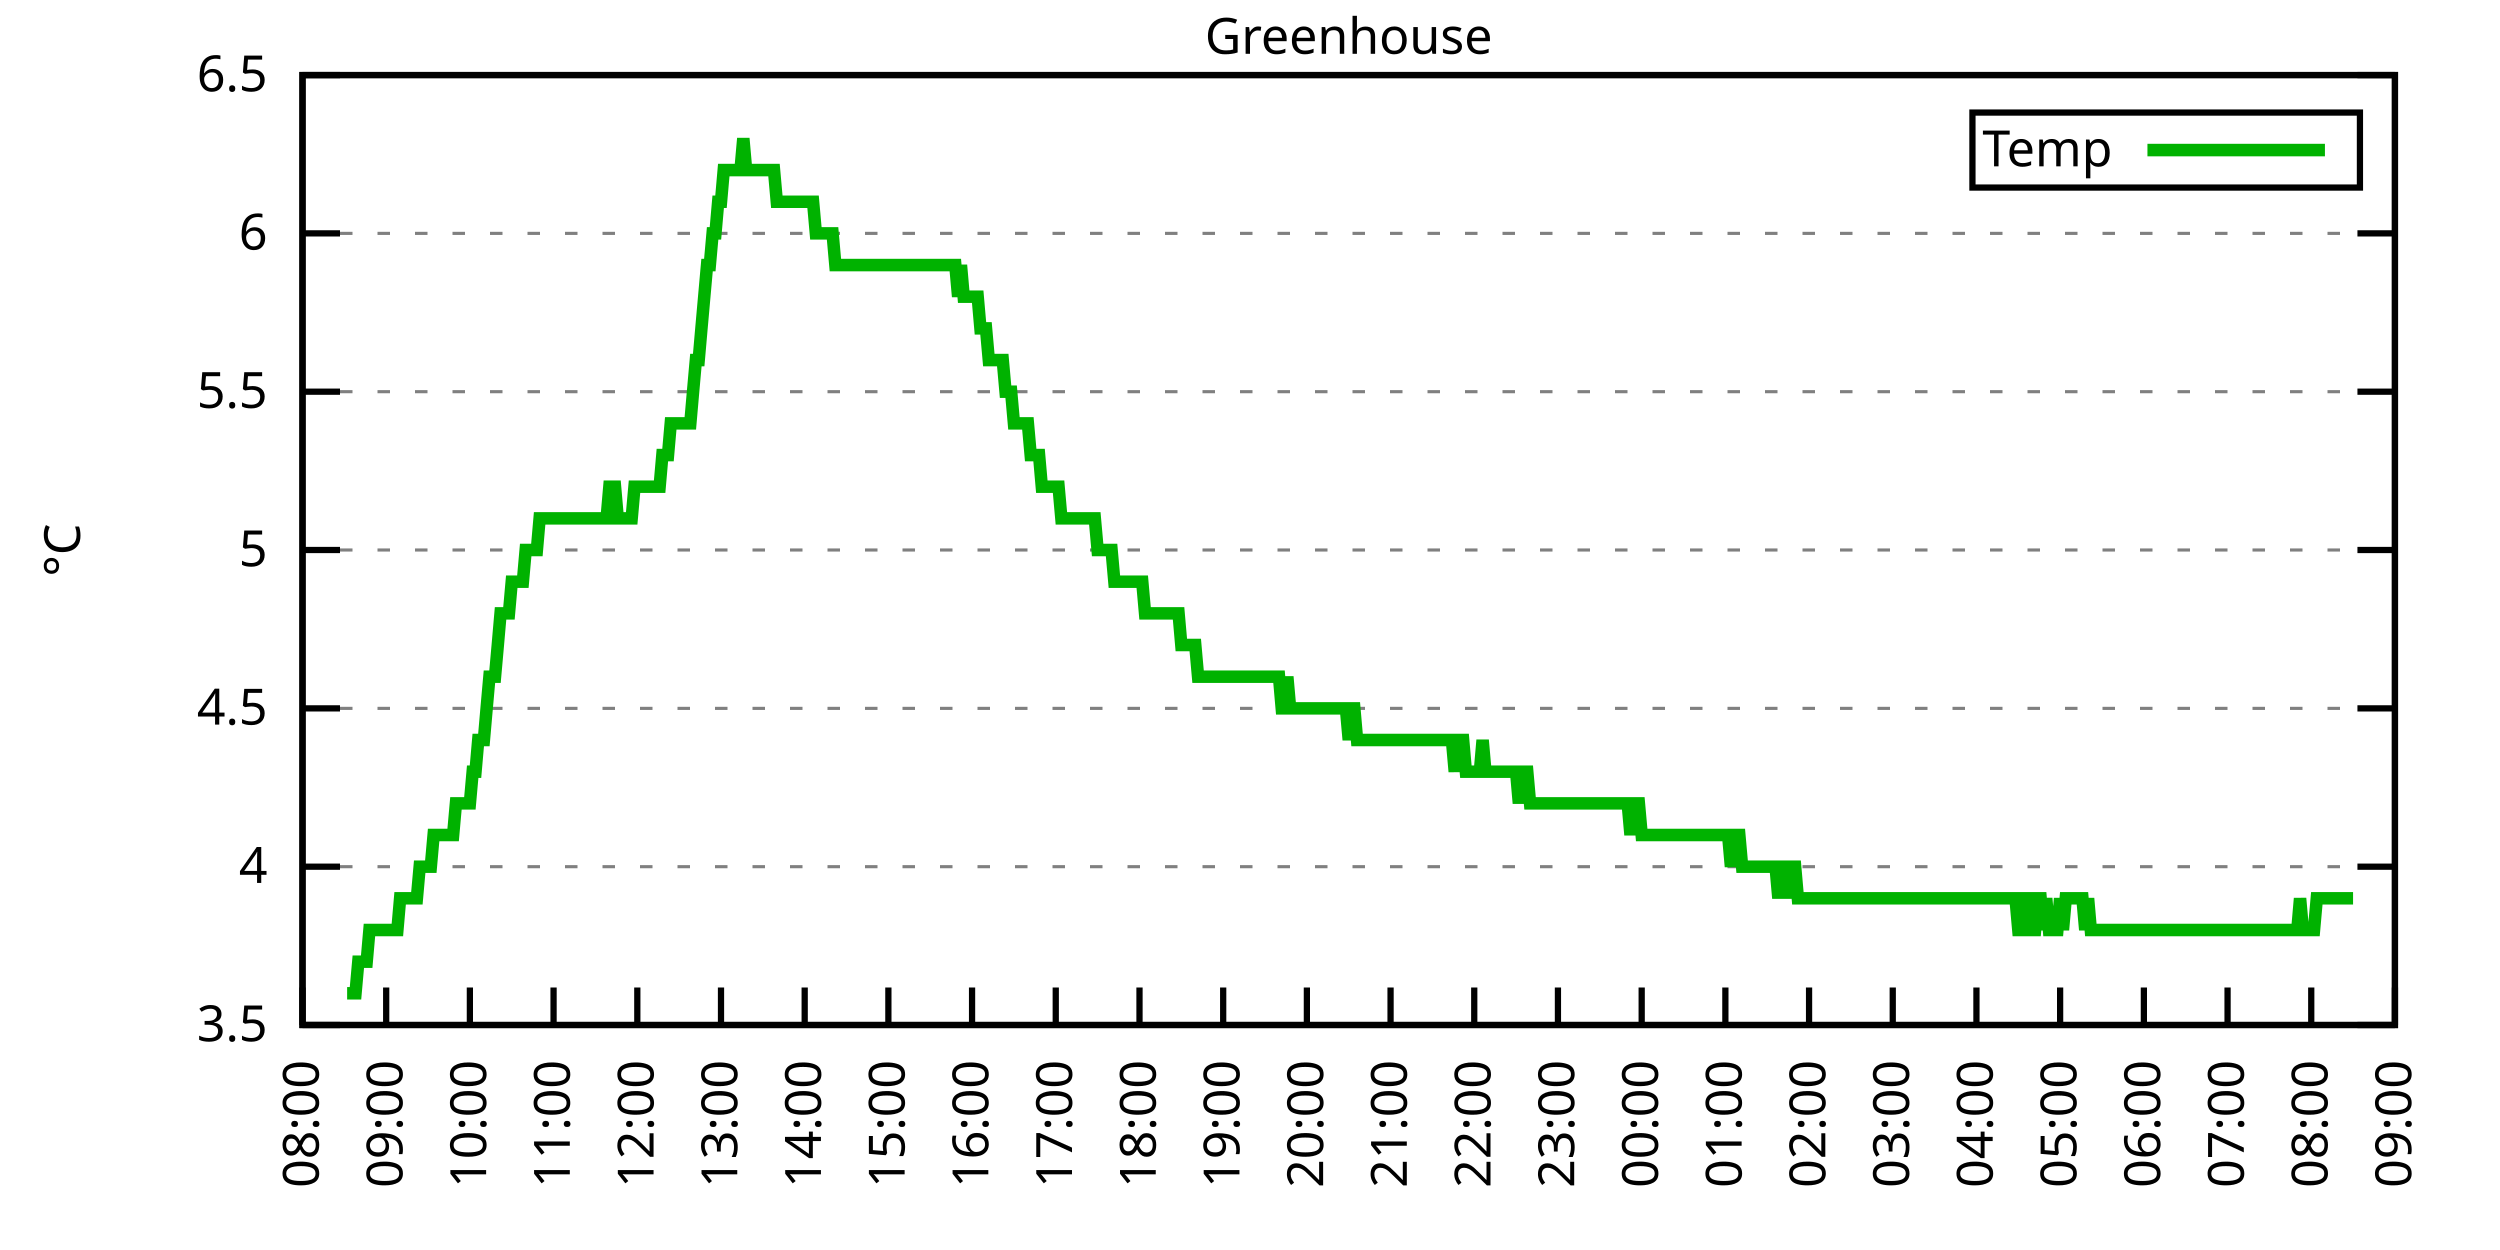
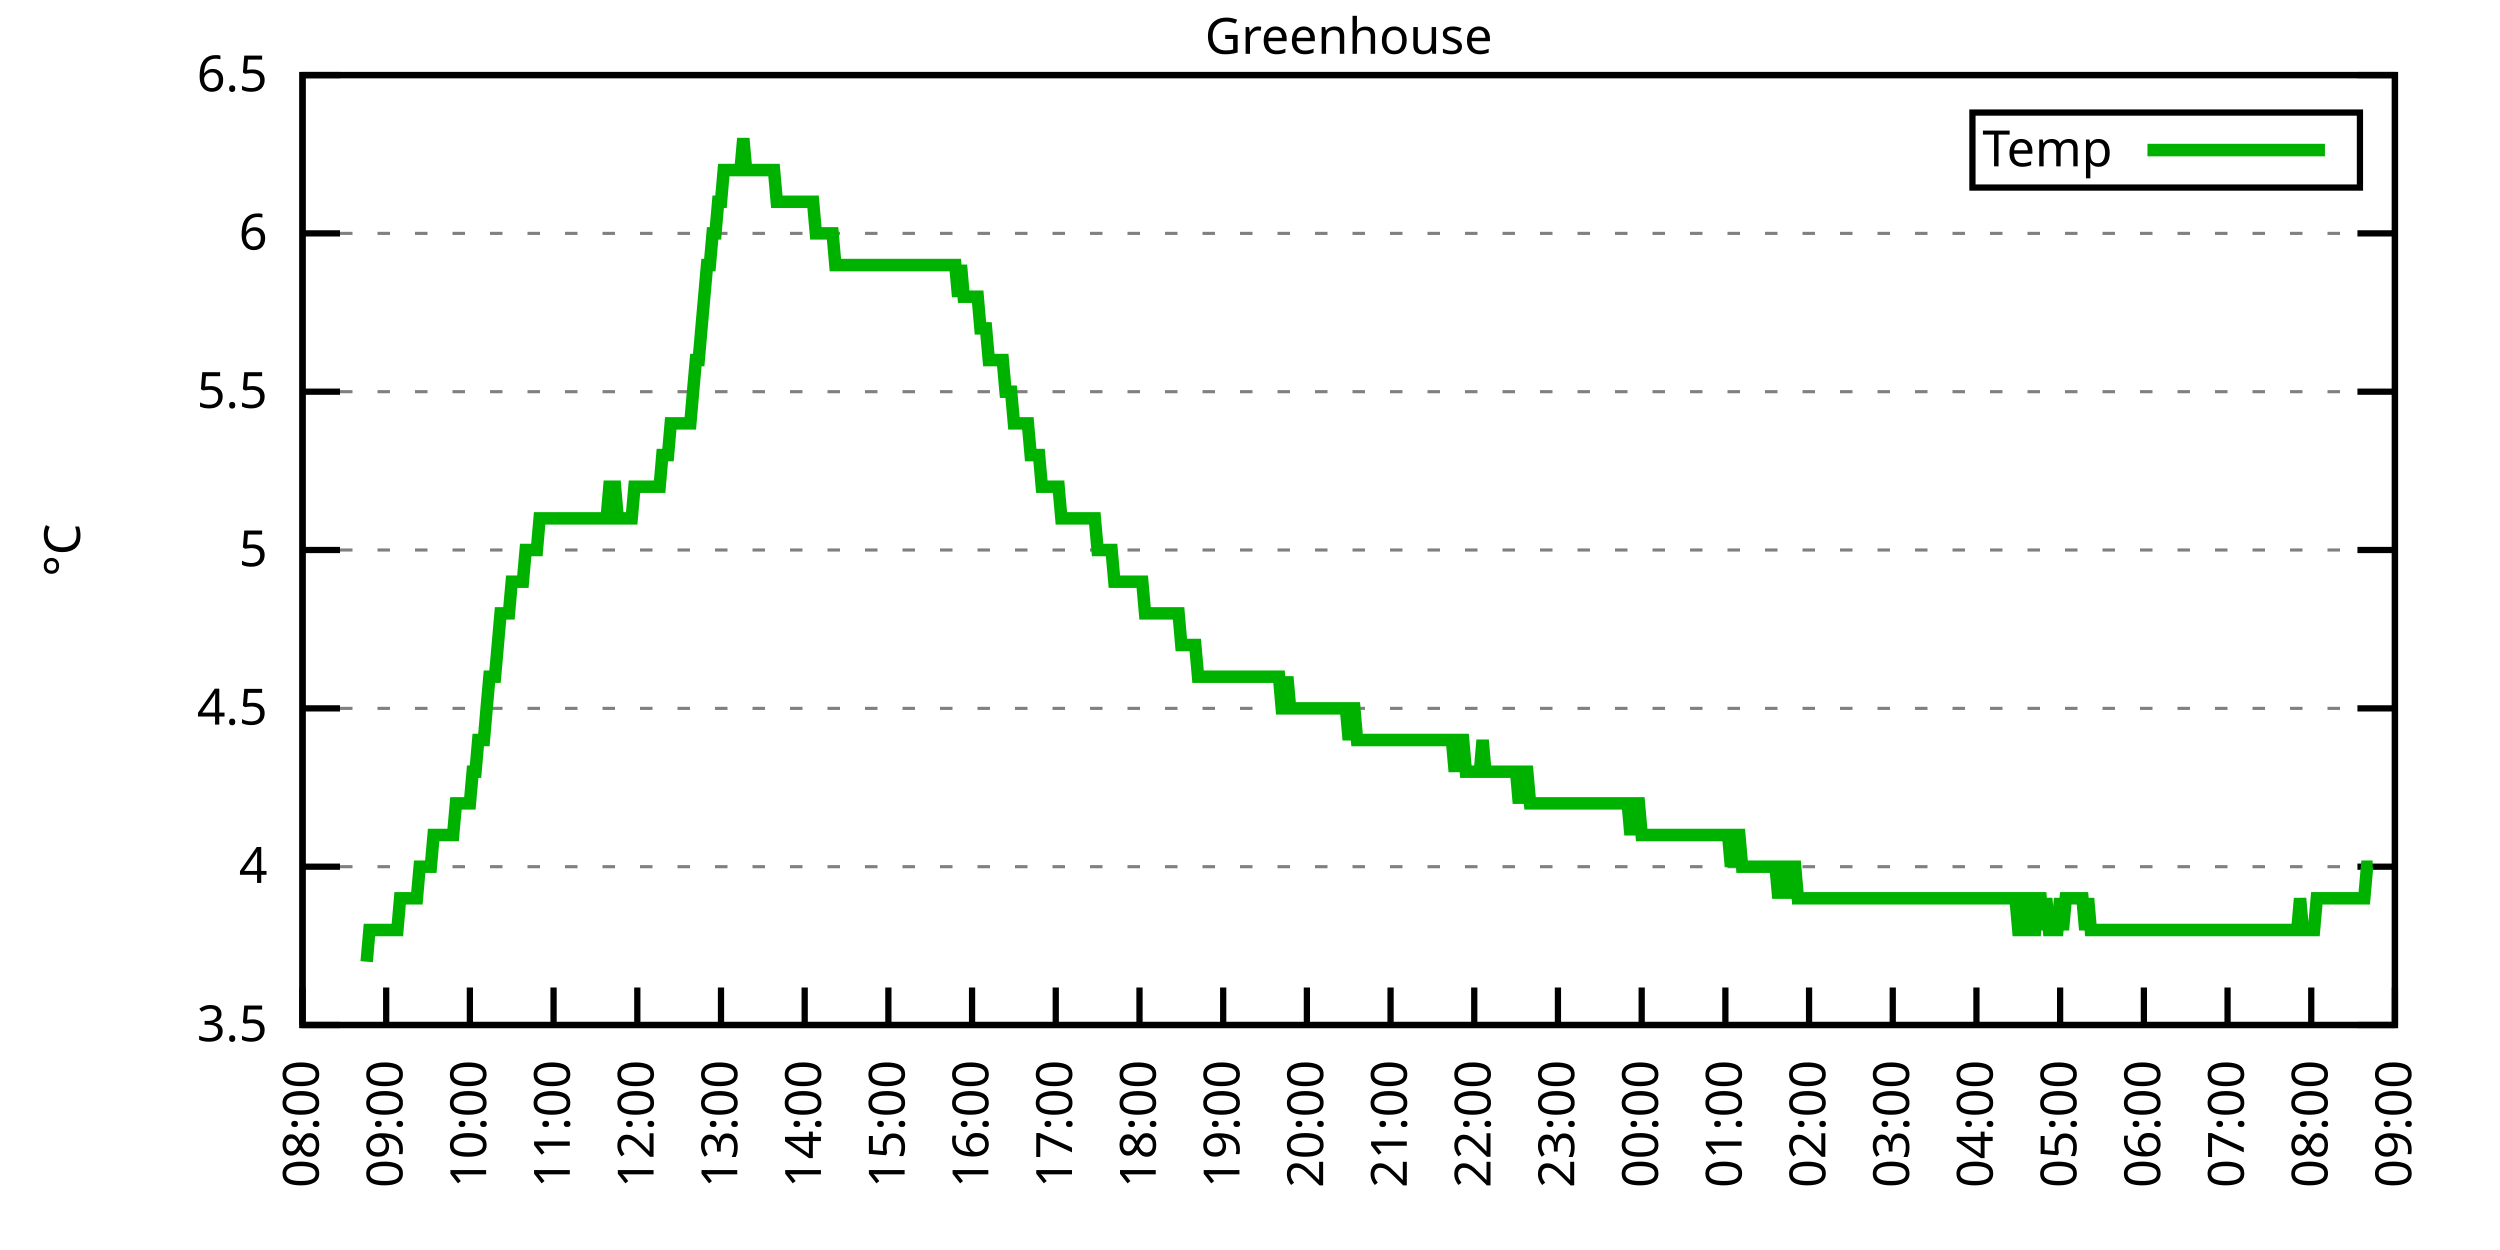
<svg xmlns="http://www.w3.org/2000/svg" xmlns:xlink="http://www.w3.org/1999/xlink" width="400" height="200" viewBox="0 0 400 200">
  <g id="gnuplot_canvas">
    <rect x="0" y="0" width="400" height="200" fill="none" />
    <defs>
      <circle id="gpDot" r="0.5" stroke-width="0.5" stroke="currentColor" />
      <path id="gpPt0" stroke-width="0.333" stroke="currentColor" d="M-1,0 h2 M0,-1 v2" />
      <path id="gpPt1" stroke-width="0.333" stroke="currentColor" d="M-1,-1 L1,1 M1,-1 L-1,1" />
      <path id="gpPt2" stroke-width="0.333" stroke="currentColor" d="M-1,0 L1,0 M0,-1 L0,1 M-1,-1 L1,1 M-1,1 L1,-1" />
      <rect id="gpPt3" stroke-width="0.333" stroke="currentColor" x="-1" y="-1" width="2" height="2" />
      <rect id="gpPt4" stroke-width="0.333" stroke="currentColor" fill="currentColor" x="-1" y="-1" width="2" height="2" />
      <circle id="gpPt5" stroke-width="0.333" stroke="currentColor" cx="0" cy="0" r="1" />
      <use xlink:href="#gpPt5" id="gpPt6" fill="currentColor" stroke="none" />
      <path id="gpPt7" stroke-width="0.333" stroke="currentColor" d="M0,-1.33 L-1.33,0.67 L1.33,0.67 z" />
      <use xlink:href="#gpPt7" id="gpPt8" fill="currentColor" stroke="none" />
      <use xlink:href="#gpPt7" id="gpPt9" stroke="currentColor" transform="rotate(180)" />
      <use xlink:href="#gpPt9" id="gpPt10" fill="currentColor" stroke="none" />
      <use xlink:href="#gpPt3" id="gpPt11" stroke="currentColor" transform="rotate(45)" />
      <use xlink:href="#gpPt11" id="gpPt12" fill="currentColor" stroke="none" />
      <path id="gpPt13" stroke-width="0.333" stroke="currentColor" d="M0,1.330 L1.265,0.411 L0.782,-1.067 L-0.782,-1.076 L-1.265,0.411 z" />
      <use xlink:href="#gpPt13" id="gpPt14" fill="currentColor" stroke="none" />
      <filter id="textbox" filterUnits="objectBoundingBox" x="0" y="0" height="1" width="1">
        <feFlood flood-color="white" flood-opacity="1" result="bgnd" />
        <feComposite in="SourceGraphic" in2="bgnd" operator="atop" />
      </filter>
      <filter id="greybox" filterUnits="objectBoundingBox" x="0" y="0" height="1" width="1">
        <feFlood flood-color="lightgrey" flood-opacity="1" result="grey" />
        <feComposite in="SourceGraphic" in2="grey" operator="atop" />
      </filter>
    </defs>
    <g fill="none" color="white" stroke="currentColor" stroke-width="1.00" stroke-linecap="butt" stroke-linejoin="miter">
</g>
    <g fill="none" color="black" stroke="currentColor" stroke-width="1.00" stroke-linecap="butt" stroke-linejoin="miter">
      <g stroke="none" shape-rendering="crispEdges">
        <polygon fill="rgb(255, 255, 255)" points="48.40,164.00 383.18,164.00 383.18,12.02 48.40,12.02 " />
      </g>
    </g>
    <g fill="none" color="black" stroke="currentColor" stroke-width="1.00" stroke-linecap="butt" stroke-linejoin="miter">
</g>
    <g fill="none" color="black" stroke="black" stroke-width="0.50" stroke-linecap="butt" stroke-linejoin="miter">
</g>
    <g fill="none" color="gray" stroke="currentColor" stroke-width="0.50" stroke-linecap="butt" stroke-linejoin="miter">
      <path stroke="gray" stroke-dasharray="2,4" class="gridline" d="M48.40,164.00 L383.19,164.00  " />
    </g>
    <g fill="none" color="gray" stroke="gray" stroke-width="1.00" stroke-linecap="butt" stroke-linejoin="miter">
</g>
    <g fill="none" color="black" stroke="currentColor" stroke-width="1.00" stroke-linecap="butt" stroke-linejoin="miter">
      <path stroke="black" d="M48.40,164.00 L54.40,164.00 M383.19,164.00 L377.19,164.00  " />
      <g transform="translate(42.80,166.60)" stroke="none" fill="black" font-family="Sans" font-size="8.00" text-anchor="end">
        <text>
          <tspan font-family="Sans"> 3.5</tspan>
        </text>
      </g>
    </g>
    <g fill="none" color="black" stroke="currentColor" stroke-width="1.00" stroke-linecap="butt" stroke-linejoin="miter">
</g>
    <g fill="none" color="black" stroke="black" stroke-width="0.50" stroke-linecap="butt" stroke-linejoin="miter">
</g>
    <g fill="none" color="gray" stroke="currentColor" stroke-width="0.50" stroke-linecap="butt" stroke-linejoin="miter">
      <path stroke="gray" stroke-dasharray="2,4" class="gridline" d="M48.40,138.67 L383.19,138.67  " />
    </g>
    <g fill="none" color="gray" stroke="gray" stroke-width="1.00" stroke-linecap="butt" stroke-linejoin="miter">
</g>
    <g fill="none" color="black" stroke="currentColor" stroke-width="1.00" stroke-linecap="butt" stroke-linejoin="miter">
      <path stroke="black" d="M48.40,138.67 L54.40,138.67 M383.19,138.67 L377.19,138.67  " />
      <g transform="translate(42.80,141.27)" stroke="none" fill="black" font-family="Sans" font-size="8.00" text-anchor="end">
        <text>
          <tspan font-family="Sans"> 4</tspan>
        </text>
      </g>
    </g>
    <g fill="none" color="black" stroke="currentColor" stroke-width="1.00" stroke-linecap="butt" stroke-linejoin="miter">
</g>
    <g fill="none" color="black" stroke="black" stroke-width="0.50" stroke-linecap="butt" stroke-linejoin="miter">
</g>
    <g fill="none" color="gray" stroke="currentColor" stroke-width="0.50" stroke-linecap="butt" stroke-linejoin="miter">
      <path stroke="gray" stroke-dasharray="2,4" class="gridline" d="M48.40,113.34 L383.19,113.34  " />
    </g>
    <g fill="none" color="gray" stroke="gray" stroke-width="1.00" stroke-linecap="butt" stroke-linejoin="miter">
</g>
    <g fill="none" color="black" stroke="currentColor" stroke-width="1.00" stroke-linecap="butt" stroke-linejoin="miter">
      <path stroke="black" d="M48.40,113.34 L54.40,113.34 M383.19,113.34 L377.19,113.34  " />
      <g transform="translate(42.80,115.94)" stroke="none" fill="black" font-family="Sans" font-size="8.00" text-anchor="end">
        <text>
          <tspan font-family="Sans"> 4.5</tspan>
        </text>
      </g>
    </g>
    <g fill="none" color="black" stroke="currentColor" stroke-width="1.00" stroke-linecap="butt" stroke-linejoin="miter">
</g>
    <g fill="none" color="black" stroke="black" stroke-width="0.50" stroke-linecap="butt" stroke-linejoin="miter">
</g>
    <g fill="none" color="gray" stroke="currentColor" stroke-width="0.50" stroke-linecap="butt" stroke-linejoin="miter">
      <path stroke="gray" stroke-dasharray="2,4" class="gridline" d="M48.40,88.00 L383.19,88.00  " />
    </g>
    <g fill="none" color="gray" stroke="gray" stroke-width="1.00" stroke-linecap="butt" stroke-linejoin="miter">
</g>
    <g fill="none" color="black" stroke="currentColor" stroke-width="1.00" stroke-linecap="butt" stroke-linejoin="miter">
      <path stroke="black" d="M48.40,88.00 L54.40,88.00 M383.19,88.00 L377.19,88.00  " />
      <g transform="translate(42.80,90.60)" stroke="none" fill="black" font-family="Sans" font-size="8.00" text-anchor="end">
        <text>
          <tspan font-family="Sans"> 5</tspan>
        </text>
      </g>
    </g>
    <g fill="none" color="black" stroke="currentColor" stroke-width="1.00" stroke-linecap="butt" stroke-linejoin="miter">
</g>
    <g fill="none" color="black" stroke="black" stroke-width="0.50" stroke-linecap="butt" stroke-linejoin="miter">
</g>
    <g fill="none" color="gray" stroke="currentColor" stroke-width="0.50" stroke-linecap="butt" stroke-linejoin="miter">
      <path stroke="gray" stroke-dasharray="2,4" class="gridline" d="M48.40,62.67 L383.19,62.67  " />
    </g>
    <g fill="none" color="gray" stroke="gray" stroke-width="1.00" stroke-linecap="butt" stroke-linejoin="miter">
</g>
    <g fill="none" color="black" stroke="currentColor" stroke-width="1.00" stroke-linecap="butt" stroke-linejoin="miter">
      <path stroke="black" d="M48.40,62.67 L54.40,62.67 M383.19,62.67 L377.19,62.67  " />
      <g transform="translate(42.80,65.27)" stroke="none" fill="black" font-family="Sans" font-size="8.00" text-anchor="end">
        <text>
          <tspan font-family="Sans"> 5.5</tspan>
        </text>
      </g>
    </g>
    <g fill="none" color="black" stroke="currentColor" stroke-width="1.00" stroke-linecap="butt" stroke-linejoin="miter">
</g>
    <g fill="none" color="black" stroke="black" stroke-width="0.50" stroke-linecap="butt" stroke-linejoin="miter">
</g>
    <g fill="none" color="gray" stroke="currentColor" stroke-width="0.50" stroke-linecap="butt" stroke-linejoin="miter">
      <path stroke="gray" stroke-dasharray="2,4" class="gridline" d="M48.40,37.34 L383.19,37.34  " />
    </g>
    <g fill="none" color="gray" stroke="gray" stroke-width="1.00" stroke-linecap="butt" stroke-linejoin="miter">
</g>
    <g fill="none" color="black" stroke="currentColor" stroke-width="1.00" stroke-linecap="butt" stroke-linejoin="miter">
      <path stroke="black" d="M48.40,37.34 L54.40,37.34 M383.19,37.34 L377.19,37.34  " />
      <g transform="translate(42.80,39.94)" stroke="none" fill="black" font-family="Sans" font-size="8.00" text-anchor="end">
        <text>
          <tspan font-family="Sans"> 6</tspan>
        </text>
      </g>
    </g>
    <g fill="none" color="black" stroke="currentColor" stroke-width="1.00" stroke-linecap="butt" stroke-linejoin="miter">
</g>
    <g fill="none" color="black" stroke="black" stroke-width="0.50" stroke-linecap="butt" stroke-linejoin="miter">
</g>
    <g fill="none" color="gray" stroke="currentColor" stroke-width="0.50" stroke-linecap="butt" stroke-linejoin="miter">
      <path stroke="gray" stroke-dasharray="2,4" class="gridline" d="M48.40,12.01 L383.19,12.01  " />
    </g>
    <g fill="none" color="gray" stroke="gray" stroke-width="1.00" stroke-linecap="butt" stroke-linejoin="miter">
</g>
    <g fill="none" color="black" stroke="currentColor" stroke-width="1.00" stroke-linecap="butt" stroke-linejoin="miter">
      <path stroke="black" d="M48.40,12.01 L54.40,12.01 M383.19,12.01 L377.19,12.01  " />
      <g transform="translate(42.80,14.61)" stroke="none" fill="black" font-family="Sans" font-size="8.00" text-anchor="end">
        <text>
          <tspan font-family="Sans"> 6.5</tspan>
        </text>
      </g>
    </g>
    <g fill="none" color="black" stroke="currentColor" stroke-width="1.00" stroke-linecap="butt" stroke-linejoin="miter">
      <path stroke="black" d="M48.40,164.00 L48.40,158.00  " />
      <g transform="translate(51.00,169.60) rotate(270.00)" stroke="none" fill="black" font-family="Sans" font-size="8.00" text-anchor="end">
        <text>
          <tspan font-family="Sans">08:00</tspan>
        </text>
      </g>
    </g>
    <g fill="none" color="black" stroke="currentColor" stroke-width="1.00" stroke-linecap="butt" stroke-linejoin="miter">
      <path stroke="black" d="M61.79,164.00 L61.79,158.00  " />
      <g transform="translate(64.39,169.60) rotate(270.00)" stroke="none" fill="black" font-family="Sans" font-size="8.00" text-anchor="end">
        <text>
          <tspan font-family="Sans">09:00</tspan>
        </text>
      </g>
    </g>
    <g fill="none" color="black" stroke="currentColor" stroke-width="1.00" stroke-linecap="butt" stroke-linejoin="miter">
      <path stroke="black" d="M75.18,164.00 L75.18,158.00  " />
      <g transform="translate(77.78,169.60) rotate(270.00)" stroke="none" fill="black" font-family="Sans" font-size="8.00" text-anchor="end">
        <text>
          <tspan font-family="Sans">10:00</tspan>
        </text>
      </g>
    </g>
    <g fill="none" color="black" stroke="currentColor" stroke-width="1.00" stroke-linecap="butt" stroke-linejoin="miter">
      <path stroke="black" d="M88.57,164.00 L88.57,158.00  " />
      <g transform="translate(91.17,169.60) rotate(270.00)" stroke="none" fill="black" font-family="Sans" font-size="8.00" text-anchor="end">
        <text>
          <tspan font-family="Sans">11:00</tspan>
        </text>
      </g>
    </g>
    <g fill="none" color="black" stroke="currentColor" stroke-width="1.00" stroke-linecap="butt" stroke-linejoin="miter">
      <path stroke="black" d="M101.97,164.00 L101.97,158.00  " />
      <g transform="translate(104.57,169.60) rotate(270.00)" stroke="none" fill="black" font-family="Sans" font-size="8.00" text-anchor="end">
        <text>
          <tspan font-family="Sans">12:00</tspan>
        </text>
      </g>
    </g>
    <g fill="none" color="black" stroke="currentColor" stroke-width="1.00" stroke-linecap="butt" stroke-linejoin="miter">
      <path stroke="black" d="M115.36,164.00 L115.36,158.00  " />
      <g transform="translate(117.96,169.60) rotate(270.00)" stroke="none" fill="black" font-family="Sans" font-size="8.00" text-anchor="end">
        <text>
          <tspan font-family="Sans">13:00</tspan>
        </text>
      </g>
    </g>
    <g fill="none" color="black" stroke="currentColor" stroke-width="1.00" stroke-linecap="butt" stroke-linejoin="miter">
      <path stroke="black" d="M128.75,164.00 L128.75,158.00  " />
      <g transform="translate(131.35,169.60) rotate(270.00)" stroke="none" fill="black" font-family="Sans" font-size="8.00" text-anchor="end">
        <text>
          <tspan font-family="Sans">14:00</tspan>
        </text>
      </g>
    </g>
    <g fill="none" color="black" stroke="currentColor" stroke-width="1.00" stroke-linecap="butt" stroke-linejoin="miter">
      <path stroke="black" d="M142.14,164.00 L142.14,158.00  " />
      <g transform="translate(144.74,169.60) rotate(270.00)" stroke="none" fill="black" font-family="Sans" font-size="8.00" text-anchor="end">
        <text>
          <tspan font-family="Sans">15:00</tspan>
        </text>
      </g>
    </g>
    <g fill="none" color="black" stroke="currentColor" stroke-width="1.00" stroke-linecap="butt" stroke-linejoin="miter">
      <path stroke="black" d="M155.53,164.00 L155.53,158.00  " />
      <g transform="translate(158.13,169.60) rotate(270.00)" stroke="none" fill="black" font-family="Sans" font-size="8.00" text-anchor="end">
        <text>
          <tspan font-family="Sans">16:00</tspan>
        </text>
      </g>
    </g>
    <g fill="none" color="black" stroke="currentColor" stroke-width="1.00" stroke-linecap="butt" stroke-linejoin="miter">
      <path stroke="black" d="M168.92,164.00 L168.92,158.00  " />
      <g transform="translate(171.52,169.60) rotate(270.00)" stroke="none" fill="black" font-family="Sans" font-size="8.00" text-anchor="end">
        <text>
          <tspan font-family="Sans">17:00</tspan>
        </text>
      </g>
    </g>
    <g fill="none" color="black" stroke="currentColor" stroke-width="1.00" stroke-linecap="butt" stroke-linejoin="miter">
      <path stroke="black" d="M182.32,164.00 L182.32,158.00  " />
      <g transform="translate(184.92,169.60) rotate(270.00)" stroke="none" fill="black" font-family="Sans" font-size="8.00" text-anchor="end">
        <text>
          <tspan font-family="Sans">18:00</tspan>
        </text>
      </g>
    </g>
    <g fill="none" color="black" stroke="currentColor" stroke-width="1.00" stroke-linecap="butt" stroke-linejoin="miter">
      <path stroke="black" d="M195.71,164.00 L195.71,158.00  " />
      <g transform="translate(198.31,169.60) rotate(270.00)" stroke="none" fill="black" font-family="Sans" font-size="8.00" text-anchor="end">
        <text>
          <tspan font-family="Sans">19:00</tspan>
        </text>
      </g>
    </g>
    <g fill="none" color="black" stroke="currentColor" stroke-width="1.00" stroke-linecap="butt" stroke-linejoin="miter">
      <path stroke="black" d="M209.10,164.00 L209.10,158.00  " />
      <g transform="translate(211.70,169.60) rotate(270.00)" stroke="none" fill="black" font-family="Sans" font-size="8.00" text-anchor="end">
        <text>
          <tspan font-family="Sans">20:00</tspan>
        </text>
      </g>
    </g>
    <g fill="none" color="black" stroke="currentColor" stroke-width="1.00" stroke-linecap="butt" stroke-linejoin="miter">
      <path stroke="black" d="M222.49,164.00 L222.49,158.00  " />
      <g transform="translate(225.09,169.60) rotate(270.00)" stroke="none" fill="black" font-family="Sans" font-size="8.00" text-anchor="end">
        <text>
          <tspan font-family="Sans">21:00</tspan>
        </text>
      </g>
    </g>
    <g fill="none" color="black" stroke="currentColor" stroke-width="1.00" stroke-linecap="butt" stroke-linejoin="miter">
      <path stroke="black" d="M235.88,164.00 L235.88,158.00  " />
      <g transform="translate(238.48,169.60) rotate(270.00)" stroke="none" fill="black" font-family="Sans" font-size="8.00" text-anchor="end">
        <text>
          <tspan font-family="Sans">22:00</tspan>
        </text>
      </g>
    </g>
    <g fill="none" color="black" stroke="currentColor" stroke-width="1.00" stroke-linecap="butt" stroke-linejoin="miter">
      <path stroke="black" d="M249.27,164.00 L249.27,158.00  " />
      <g transform="translate(251.87,169.60) rotate(270.00)" stroke="none" fill="black" font-family="Sans" font-size="8.00" text-anchor="end">
        <text>
          <tspan font-family="Sans">23:00</tspan>
        </text>
      </g>
    </g>
    <g fill="none" color="black" stroke="currentColor" stroke-width="1.00" stroke-linecap="butt" stroke-linejoin="miter">
      <path stroke="black" d="M262.67,164.00 L262.67,158.00  " />
      <g transform="translate(265.27,169.60) rotate(270.00)" stroke="none" fill="black" font-family="Sans" font-size="8.00" text-anchor="end">
        <text>
          <tspan font-family="Sans">00:00</tspan>
        </text>
      </g>
    </g>
    <g fill="none" color="black" stroke="currentColor" stroke-width="1.00" stroke-linecap="butt" stroke-linejoin="miter">
      <path stroke="black" d="M276.06,164.00 L276.06,158.00  " />
      <g transform="translate(278.66,169.60) rotate(270.00)" stroke="none" fill="black" font-family="Sans" font-size="8.00" text-anchor="end">
        <text>
          <tspan font-family="Sans">01:00</tspan>
        </text>
      </g>
    </g>
    <g fill="none" color="black" stroke="currentColor" stroke-width="1.00" stroke-linecap="butt" stroke-linejoin="miter">
      <path stroke="black" d="M289.45,164.00 L289.45,158.00  " />
      <g transform="translate(292.05,169.60) rotate(270.00)" stroke="none" fill="black" font-family="Sans" font-size="8.00" text-anchor="end">
        <text>
          <tspan font-family="Sans">02:00</tspan>
        </text>
      </g>
    </g>
    <g fill="none" color="black" stroke="currentColor" stroke-width="1.00" stroke-linecap="butt" stroke-linejoin="miter">
      <path stroke="black" d="M302.84,164.00 L302.84,158.00  " />
      <g transform="translate(305.44,169.60) rotate(270.00)" stroke="none" fill="black" font-family="Sans" font-size="8.00" text-anchor="end">
        <text>
          <tspan font-family="Sans">03:00</tspan>
        </text>
      </g>
    </g>
    <g fill="none" color="black" stroke="currentColor" stroke-width="1.00" stroke-linecap="butt" stroke-linejoin="miter">
      <path stroke="black" d="M316.23,164.00 L316.23,158.00  " />
      <g transform="translate(318.83,169.60) rotate(270.00)" stroke="none" fill="black" font-family="Sans" font-size="8.00" text-anchor="end">
        <text>
          <tspan font-family="Sans">04:00</tspan>
        </text>
      </g>
    </g>
    <g fill="none" color="black" stroke="currentColor" stroke-width="1.00" stroke-linecap="butt" stroke-linejoin="miter">
      <path stroke="black" d="M329.62,164.00 L329.62,158.00  " />
      <g transform="translate(332.22,169.60) rotate(270.00)" stroke="none" fill="black" font-family="Sans" font-size="8.00" text-anchor="end">
        <text>
          <tspan font-family="Sans">05:00</tspan>
        </text>
      </g>
    </g>
    <g fill="none" color="black" stroke="currentColor" stroke-width="1.00" stroke-linecap="butt" stroke-linejoin="miter">
      <path stroke="black" d="M343.02,164.00 L343.02,158.00  " />
      <g transform="translate(345.62,169.60) rotate(270.00)" stroke="none" fill="black" font-family="Sans" font-size="8.00" text-anchor="end">
        <text>
          <tspan font-family="Sans">06:00</tspan>
        </text>
      </g>
    </g>
    <g fill="none" color="black" stroke="currentColor" stroke-width="1.00" stroke-linecap="butt" stroke-linejoin="miter">
      <path stroke="black" d="M356.41,164.00 L356.41,158.00  " />
      <g transform="translate(359.01,169.60) rotate(270.00)" stroke="none" fill="black" font-family="Sans" font-size="8.00" text-anchor="end">
        <text>
          <tspan font-family="Sans">07:00</tspan>
        </text>
      </g>
    </g>
    <g fill="none" color="black" stroke="currentColor" stroke-width="1.00" stroke-linecap="butt" stroke-linejoin="miter">
      <path stroke="black" d="M369.80,164.00 L369.80,158.00  " />
      <g transform="translate(372.40,169.60) rotate(270.00)" stroke="none" fill="black" font-family="Sans" font-size="8.00" text-anchor="end">
        <text>
          <tspan font-family="Sans">08:00</tspan>
        </text>
      </g>
    </g>
    <g fill="none" color="black" stroke="currentColor" stroke-width="1.00" stroke-linecap="butt" stroke-linejoin="miter">
      <path stroke="black" d="M383.19,164.00 L383.19,158.00  " />
      <g transform="translate(385.79,169.60) rotate(270.00)" stroke="none" fill="black" font-family="Sans" font-size="8.00" text-anchor="end">
        <text>
          <tspan font-family="Sans">09:00</tspan>
        </text>
      </g>
    </g>
    <g fill="none" color="black" stroke="currentColor" stroke-width="1.00" stroke-linecap="butt" stroke-linejoin="miter">
</g>
    <g fill="none" color="black" stroke="currentColor" stroke-width="1.00" stroke-linecap="butt" stroke-linejoin="miter">
      <path stroke="black" d="M48.40,12.01 L48.40,164.00 L383.19,164.00 L383.19,12.01 L48.40,12.01 Z  " />
    </g>
    <g fill="none" color="black" stroke="currentColor" stroke-width="1.00" stroke-linecap="butt" stroke-linejoin="miter">
</g>
    <g fill="none" color="black" stroke="currentColor" stroke-width="1.00" stroke-linecap="butt" stroke-linejoin="miter">
      <path stroke="black" d="M315.59,30.01 L315.59,18.01 L377.59,18.01 L377.59,30.01 L315.59,30.01 Z  " />
    </g>
    <g id="Greenhouse_plot_1">
      <g fill="none" color="white" stroke="black" stroke-width="2.00" stroke-linecap="butt" stroke-linejoin="miter">
</g>
      <g fill="none" color="black" stroke="currentColor" stroke-width="2.00" stroke-linecap="butt" stroke-linejoin="miter">
        <g transform="translate(337.99,26.61)" stroke="none" fill="black" font-family="Sans" font-size="8.00" text-anchor="end">
          <text>
            <tspan font-family="Sans">Temp</tspan>
          </text>
        </g>
      </g>
      <g fill="none" color="black" stroke="currentColor" stroke-width="2.00" stroke-linecap="butt" stroke-linejoin="miter">
-         <path stroke="rgb(  0, 178,   0)" d="M343.59,24.01 L371.99,24.01 M55.54,158.93 L55.99,158.93 L56.43,158.93 L56.88,158.93 L57.33,153.87 L57.77,153.87   L58.22,153.87 L58.67,153.87 L59.11,148.80 L59.56,148.80 L60.01,148.80 L60.45,148.80 L60.90,148.80 L61.35,148.80   L61.79,148.80 L62.24,148.80 L62.68,148.80 L63.13,148.80 L63.58,148.80 L64.02,143.73 L64.47,143.73 L64.92,143.73   L65.36,143.73 L65.81,143.73 L66.26,143.73 L66.70,143.73 L67.15,138.67 L67.59,138.67 L68.04,138.67 L68.49,138.67   L68.93,138.67 L69.38,133.60 L69.83,133.60 L70.27,133.60 L70.72,133.60 L71.17,133.60 L71.61,133.60 L72.06,133.60   L72.50,133.60 L72.95,128.54 L73.40,128.54 L73.84,128.54 L74.29,128.54 L74.74,128.54 L75.18,128.54 L75.63,123.47   L76.08,123.47 L76.52,118.40 L76.97,118.40 L77.42,118.40 L77.86,113.34 L78.31,108.27 L78.75,108.27 L79.20,108.27   L79.65,103.20 L80.09,98.14 L80.54,98.14 L80.99,98.14 L81.43,98.14 L81.88,93.07 L82.33,93.07 L82.77,93.07   L83.22,93.07 L83.66,93.07 L84.11,88.00 L84.56,88.00 L85.00,88.00 L85.45,88.00 L85.90,88.00 L86.34,82.94   L86.79,82.94 L87.24,82.94 L87.68,82.94 L88.13,82.94 L88.57,82.94 L89.02,82.94 L89.47,82.94 L89.91,82.94   L90.36,82.94 L90.81,82.94 L91.25,82.94 L91.70,82.94 L92.15,82.94 L92.59,82.94 L93.04,82.94 L93.49,82.94   L93.93,82.94 L94.38,82.94 L94.82,82.94 L95.27,82.94 L95.72,82.94 L96.16,82.94 L96.61,82.94 L97.06,82.94   L97.50,77.87 L97.95,77.87 L98.40,77.87 L98.84,82.94 L99.29,82.94 L99.73,82.94 L100.18,82.94 L100.63,82.94   L101.07,82.94 L101.52,77.87 L101.97,77.87 L102.41,77.87 L102.86,77.87 L103.31,77.87 L103.75,77.87 L104.20,77.87   L104.64,77.87 L105.09,77.87 L105.54,77.87 L105.98,72.81 L106.43,72.81 L106.88,72.81 L107.32,67.74 L107.77,67.74   L108.22,67.74 L108.66,67.74 L109.11,67.74 L109.55,67.74 L110.00,67.74 L110.45,67.74 L110.89,62.67 L111.34,57.61   L111.79,57.61 L112.23,52.54 L112.68,47.47 L113.13,42.41 L113.57,42.41 L114.02,37.34 L114.47,37.34 L114.91,32.28   L115.36,32.28 L115.80,27.21 L116.25,27.21 L116.70,27.21 L117.14,27.21 L117.59,27.21 L118.04,27.21 L118.48,27.21   L118.93,22.14 L119.38,27.21 L119.82,27.21 L120.27,27.21 L120.71,27.21 L121.16,27.21 L121.61,27.21 L122.05,27.21   L122.50,27.21 L122.95,27.21 L123.39,27.21 L123.84,27.21 L124.29,32.28 L124.73,32.28 L125.18,32.28 L125.62,32.28   L126.07,32.28 L126.52,32.28 L126.96,32.28 L127.41,32.28 L127.86,32.28 L128.30,32.28 L128.75,32.28 L129.20,32.28   L129.64,32.28 L130.09,32.28 L130.54,37.34 L130.98,37.34 L131.43,37.34 L131.87,37.34 L132.32,37.34 L132.77,37.34   L133.21,37.34 L133.66,42.41 L134.11,42.41 L134.55,42.41 L135.00,42.41 L135.45,42.41 L135.89,42.41 L136.34,42.41   L136.78,42.41 L137.23,42.41 L137.68,42.41 L138.12,42.41 L138.57,42.41 L139.02,42.41 L139.46,42.41 L139.91,42.41   L140.36,42.41 L140.80,42.41 L141.25,42.41 L141.69,42.41 L142.14,42.41 L142.59,42.41 L143.03,42.41 L143.48,42.41   L143.93,42.41 L144.37,42.41 L144.82,42.41 L145.27,42.41 L145.71,42.41 L146.16,42.41 L146.61,42.41 L147.05,42.41   L147.50,42.41 L147.94,42.41 L148.39,42.41 L148.84,42.41 L149.28,42.41 L149.73,42.41 L150.18,42.41 L150.62,42.41   L151.07,42.41 L151.52,42.41 L151.96,42.41 L152.41,42.41 L152.85,42.41 L153.30,47.47 L153.75,42.41 L154.19,47.47   L154.64,47.47 L155.09,47.47 L155.53,47.47 L155.98,47.47 L156.43,47.47 L156.87,52.54 L157.32,52.54 L157.76,52.54   L158.21,57.61 L158.66,57.61 L159.10,57.61 L159.55,57.61 L160.00,57.61 L160.44,57.61 L160.89,62.67 L161.34,62.67   L161.78,62.67 L162.23,67.74 L162.67,67.74 L163.12,67.74 L163.57,67.74 L164.01,67.74 L164.46,67.74 L164.91,72.81   L165.35,72.81 L165.80,72.81 L166.25,72.81 L166.69,77.87 L167.14,77.87 L167.59,77.87 L168.03,77.87 L168.48,77.87   L168.92,77.87 L169.37,77.87 L169.82,82.94 L170.26,82.94 L170.71,82.94 L171.16,82.94 L171.60,82.94 L172.05,82.94   L172.50,82.94 L172.94,82.94 L173.39,82.94 L173.83,82.94 L174.28,82.94 L174.73,82.94 L175.17,82.94 L175.62,88.00   L176.07,88.00 L176.51,88.00 L176.96,88.00 L177.41,88.00 L177.85,88.00 L178.30,93.07 L178.74,93.07 L179.19,93.07   L179.64,93.07 L180.08,93.07 L180.53,93.07 L180.98,93.07 L181.42,93.07 L181.87,93.07 L182.32,93.07 L182.76,93.07   L183.21,98.14 L183.66,98.14 L184.10,98.14 L184.55,98.14 L184.99,98.14 L185.44,98.14 L185.89,98.14 L186.33,98.14   L186.78,98.14 L187.23,98.14 L187.67,98.14 L188.12,98.14 L188.57,98.14 L189.01,103.20 L189.46,103.20 L189.90,103.20   L190.35,103.20 L190.80,103.20 L191.24,103.20 L191.69,108.27 L192.14,108.27 L192.58,108.27 L193.03,108.27 L193.48,108.27   L193.92,108.27 L194.37,108.27 L194.81,108.27 L195.26,108.27 L195.71,108.27 L196.15,108.27 L196.60,108.27 L197.05,108.27   L197.49,108.27 L197.94,108.27 L198.39,108.27 L198.83,108.27 L199.28,108.27 L199.73,108.27 L200.17,108.27 L200.62,108.27   L201.06,108.27 L201.51,108.27 L201.96,108.27 L202.40,108.27 L202.85,108.27 L203.30,108.27 L203.74,108.27 L204.19,108.27   L204.64,108.27 L205.08,113.34 L205.53,113.34 L205.97,108.27 L206.42,113.34 L206.87,113.34 L207.31,113.34 L207.76,113.34   L208.21,113.34 L208.65,113.34 L209.10,113.34 L209.55,113.34 L209.99,113.34 L210.44,113.34 L210.88,113.34 L211.33,113.34   L211.78,113.34 L212.22,113.34 L212.67,113.34 L213.12,113.34 L213.56,113.34 L214.01,113.34 L214.46,113.34 L214.90,113.34   L215.35,113.34 L215.80,118.40 L216.24,113.34 L216.69,113.34 L217.13,118.40 L217.58,118.40 L218.03,118.40 L218.47,118.40   L218.92,118.40 L219.37,118.40 L219.81,118.40 L220.26,118.40 L220.71,118.40 L221.15,118.40 L221.60,118.40 L222.04,118.40   L222.49,118.40 L222.94,118.40 L223.38,118.40 L223.83,118.40 L224.28,118.40 L224.72,118.40 L225.17,118.40 L225.62,118.40   L226.06,118.40 L226.51,118.40 L226.95,118.40 L227.40,118.40 L227.85,118.40 L228.29,118.40 L228.74,118.40 L229.19,118.40   L229.63,118.40 L230.08,118.40 L230.53,118.40 L230.97,118.40 L231.42,118.40 L231.86,118.40 L232.31,118.40 L232.76,123.47   L233.20,118.40 L233.65,118.40 L234.10,118.40 L234.54,123.47 L234.99,123.47 L235.44,123.47 L235.88,123.47 L236.33,123.47   L236.78,123.47 L237.22,118.40 L237.67,123.47 L238.11,123.47 L238.56,123.47 L239.01,123.47 L239.45,123.47 L239.90,123.47   L240.35,123.47 L240.79,123.47 L241.24,123.47 L241.69,123.47 L242.13,123.47 L242.58,123.47 L243.02,128.54 L243.47,123.47   L243.92,123.47 L244.36,123.47 L244.81,128.54 L245.26,128.54 L245.70,128.54 L246.15,128.54 L246.60,128.54 L247.04,128.54   L247.49,128.54 L247.93,128.54 L248.38,128.54 L248.83,128.54 L249.27,128.54 L249.72,128.54 L250.17,128.54 L250.61,128.54   L251.06,128.54 L251.51,128.54 L251.95,128.54 L252.40,128.54 L252.85,128.54 L253.29,128.54 L253.74,128.54 L254.18,128.54   L254.63,128.54 L255.08,128.54 L255.52,128.54 L255.97,128.54 L256.42,128.54 L256.86,128.54 L257.31,128.54 L257.76,128.54   L258.20,128.54 L258.65,128.54 L259.09,128.54 L259.54,128.54 L259.99,128.54 L260.43,128.54 L260.88,133.60 L261.33,128.54   L261.77,128.54 L262.22,128.54 L262.67,133.60 L263.11,133.60 L263.56,133.60 L264.00,133.60 L264.45,133.60 L264.90,133.60   L265.34,133.60 L265.79,133.60 L266.24,133.60 L266.68,133.60 L267.13,133.60 L267.58,133.60 L268.02,133.60 L268.47,133.60   L268.92,133.60 L269.36,133.60 L269.81,133.60 L270.25,133.60 L270.70,133.60 L271.15,133.60 L271.59,133.60 L272.04,133.60   L272.49,133.60 L272.93,133.60 L273.38,133.60 L273.83,133.60 L274.27,133.60 L274.72,133.60 L275.16,133.60 L275.61,133.60   L276.06,133.60 L276.50,133.60 L276.95,138.67 L277.40,133.60 L277.84,133.60 L278.29,133.60 L278.74,138.67 L279.18,138.67   L279.63,138.67 L280.07,138.67 L280.52,138.67 L280.97,138.67 L281.41,138.67 L281.86,138.67 L282.31,138.67 L282.75,138.67   L283.20,138.67 L283.65,138.67 L284.09,138.67 L284.54,143.73 L284.98,138.67 L285.43,138.67 L285.88,143.73 L286.32,138.67   L286.77,138.67 L287.22,138.67 L287.66,143.73 L288.11,143.73 L288.56,143.73 L289.00,143.73 L289.45,143.73 L289.90,143.73   L290.34,143.73 L290.79,143.73 L291.23,143.73 L291.68,143.73 L292.13,143.73 L292.57,143.73 L293.02,143.73 L293.47,143.73   L293.91,143.73 L294.36,143.73 L294.81,143.73 L295.25,143.73 L295.70,143.73 L296.14,143.73 L296.59,143.73 L297.04,143.73   L297.48,143.73 L297.93,143.73 L298.38,143.73 L298.82,143.73 L299.27,143.73 L299.72,143.73 L300.16,143.73 L300.61,143.73   L301.05,143.73 L301.50,143.73 L301.95,143.73 L302.39,143.73 L302.84,143.73 L303.29,143.73 L303.73,143.73 L304.18,143.73   L304.63,143.73 L305.07,143.73 L305.52,143.73 L305.97,143.73 L306.41,143.73 L306.86,143.73 L307.30,143.73 L307.75,143.73   L308.20,143.73 L308.64,143.73 L309.09,143.73 L309.54,143.73 L309.98,143.73 L310.43,143.73 L310.88,143.73 L311.32,143.73   L311.77,143.73 L312.21,143.73 L312.66,143.73 L313.11,143.73 L313.55,143.73 L314.00,143.73 L314.45,143.73 L314.89,143.73   L315.34,143.73 L315.79,143.73 L316.23,143.73 L316.68,143.73 L317.12,143.73 L317.57,143.73 L318.02,143.73 L318.46,143.73   L318.91,143.73 L319.36,143.73 L319.80,143.73 L320.25,143.73 L320.70,143.73 L321.14,143.73 L321.59,143.73 L322.04,143.73   L322.48,143.73 L322.93,148.80 L323.37,148.80 L323.82,143.73 L324.27,143.73 L324.71,143.73 L325.16,148.80 L325.61,148.80   L326.05,143.73 L326.50,143.73 L326.95,148.80 L327.39,143.73 L327.84,148.80 L328.28,148.80 L328.73,148.80 L329.18,148.80   L329.62,143.73 L330.07,148.80 L330.52,143.73 L330.96,143.73 L331.41,143.73 L331.86,143.73 L332.30,143.73 L332.75,143.73   L333.19,143.73 L333.64,148.80 L334.09,143.73 L334.53,148.80 L334.98,148.80 L335.43,148.80 L335.87,148.80 L336.32,148.80   L336.77,148.80 L337.21,148.80 L337.66,148.80 L338.10,148.80 L338.55,148.80 L339.00,148.80 L339.44,148.80 L339.89,148.80   L340.34,148.80 L340.78,148.80 L341.23,148.80 L341.68,148.80 L342.12,148.80 L342.57,148.80 L343.02,148.80 L343.46,148.80   L343.91,148.80 L344.35,148.80 L344.80,148.80 L345.25,148.80 L345.69,148.80 L346.14,148.80 L346.59,148.80 L347.03,148.80   L347.48,148.80 L347.93,148.80 L348.37,148.80 L348.82,148.80 L349.26,148.80 L349.71,148.80 L350.16,148.80 L350.60,148.80   L351.05,148.80 L351.50,148.80 L351.94,148.80 L352.39,148.80 L352.84,148.80 L353.28,148.80 L353.73,148.80 L354.17,148.80   L354.62,148.80 L355.07,148.80 L355.51,148.80 L355.96,148.80 L356.41,148.80 L356.85,148.80 L357.30,148.80 L357.75,148.80   L358.19,148.80 L358.64,148.80 L359.09,148.80 L359.53,148.80 L359.98,148.80 L360.42,148.80 L360.87,148.80 L361.32,148.80   L361.76,148.80 L362.21,148.80 L362.66,148.80 L363.10,148.80 L363.55,148.80 L364.00,148.80 L364.44,148.80 L364.89,148.80   L365.33,148.80 L365.78,148.80 L366.23,148.80 L366.67,148.80 L367.12,148.80 L367.57,148.80 L368.01,143.73 L368.46,148.80   L368.91,148.80 L369.35,148.80 L369.80,148.80 L370.24,148.80 L370.69,143.73 L371.14,143.73 L371.58,143.73 L372.03,143.73   L372.48,143.73 L372.92,143.73 L373.37,143.73 L373.82,143.73 L374.26,143.73 L374.71,143.73 L375.16,143.73 L375.60,143.73   L376.05,143.73 L376.49,143.73  " />
+         <path stroke="rgb(  0, 178,   0)" d="M343.59,24.01 L371.99,24.01 M58.67,153.87 L59.11,148.80 L59.56,148.80 L60.01,148.80 L60.45,148.80 L60.90,148.80   L61.35,148.80 L61.79,148.80 L62.24,148.80 L62.68,148.80 L63.13,148.80 L63.58,148.80 L64.02,143.73 L64.47,143.73   L64.92,143.73 L65.36,143.73 L65.81,143.73 L66.26,143.73 L66.70,143.73 L67.15,138.67 L67.59,138.67 L68.04,138.67   L68.49,138.67 L68.93,138.67 L69.38,133.60 L69.83,133.60 L70.27,133.60 L70.72,133.60 L71.17,133.60 L71.61,133.60   L72.06,133.60 L72.50,133.60 L72.95,128.54 L73.40,128.54 L73.84,128.54 L74.29,128.54 L74.74,128.54 L75.18,128.54   L75.63,123.47 L76.08,123.47 L76.52,118.40 L76.97,118.40 L77.42,118.40 L77.86,113.34 L78.31,108.27 L78.75,108.27   L79.20,108.27 L79.65,103.20 L80.09,98.14 L80.54,98.14 L80.99,98.14 L81.43,98.14 L81.88,93.07 L82.33,93.07   L82.77,93.07 L83.22,93.07 L83.66,93.07 L84.11,88.00 L84.56,88.00 L85.00,88.00 L85.45,88.00 L85.90,88.00   L86.34,82.94 L86.79,82.94 L87.24,82.94 L87.68,82.94 L88.13,82.94 L88.57,82.94 L89.02,82.94 L89.47,82.94   L89.91,82.94 L90.36,82.94 L90.81,82.94 L91.25,82.94 L91.70,82.94 L92.15,82.94 L92.59,82.94 L93.04,82.94   L93.49,82.94 L93.93,82.94 L94.38,82.94 L94.82,82.94 L95.27,82.94 L95.72,82.94 L96.16,82.94 L96.61,82.94   L97.06,82.94 L97.50,77.87 L97.95,77.87 L98.40,77.87 L98.84,82.94 L99.29,82.94 L99.73,82.94 L100.18,82.94   L100.63,82.94 L101.07,82.94 L101.52,77.87 L101.97,77.87 L102.41,77.87 L102.86,77.87 L103.31,77.87 L103.75,77.87   L104.20,77.87 L104.64,77.87 L105.09,77.87 L105.54,77.87 L105.98,72.81 L106.43,72.81 L106.88,72.81 L107.32,67.74   L107.77,67.74 L108.22,67.74 L108.66,67.74 L109.11,67.74 L109.55,67.74 L110.00,67.74 L110.45,67.74 L110.89,62.67   L111.34,57.61 L111.79,57.61 L112.23,52.54 L112.68,47.47 L113.13,42.41 L113.57,42.41 L114.02,37.34 L114.47,37.34   L114.91,32.28 L115.36,32.28 L115.80,27.21 L116.25,27.21 L116.70,27.21 L117.14,27.21 L117.59,27.21 L118.04,27.21   L118.48,27.21 L118.93,22.14 L119.38,27.21 L119.82,27.21 L120.27,27.21 L120.71,27.21 L121.16,27.21 L121.61,27.21   L122.05,27.21 L122.50,27.21 L122.95,27.21 L123.39,27.21 L123.84,27.21 L124.29,32.28 L124.73,32.28 L125.18,32.28   L125.62,32.28 L126.07,32.28 L126.52,32.28 L126.96,32.28 L127.41,32.28 L127.86,32.28 L128.30,32.28 L128.75,32.28   L129.20,32.28 L129.64,32.28 L130.09,32.28 L130.54,37.34 L130.98,37.34 L131.43,37.34 L131.87,37.34 L132.32,37.34   L132.77,37.34 L133.21,37.34 L133.66,42.41 L134.11,42.41 L134.55,42.41 L135.00,42.41 L135.45,42.41 L135.89,42.41   L136.34,42.41 L136.78,42.41 L137.23,42.41 L137.68,42.41 L138.12,42.41 L138.57,42.41 L139.02,42.41 L139.46,42.41   L139.91,42.41 L140.36,42.41 L140.80,42.41 L141.25,42.41 L141.69,42.41 L142.14,42.41 L142.59,42.41 L143.03,42.41   L143.48,42.41 L143.93,42.41 L144.37,42.41 L144.82,42.41 L145.27,42.41 L145.71,42.41 L146.16,42.41 L146.61,42.41   L147.05,42.41 L147.50,42.41 L147.94,42.41 L148.39,42.41 L148.84,42.41 L149.28,42.41 L149.73,42.41 L150.18,42.41   L150.62,42.41 L151.07,42.41 L151.52,42.41 L151.96,42.41 L152.41,42.41 L152.85,42.41 L153.30,47.47 L153.75,42.41   L154.19,47.47 L154.64,47.47 L155.09,47.47 L155.53,47.47 L155.98,47.47 L156.43,47.47 L156.87,52.54 L157.32,52.54   L157.76,52.54 L158.21,57.61 L158.66,57.61 L159.10,57.61 L159.55,57.61 L160.00,57.61 L160.44,57.61 L160.89,62.67   L161.34,62.67 L161.78,62.67 L162.23,67.74 L162.67,67.74 L163.12,67.74 L163.57,67.74 L164.01,67.74 L164.46,67.74   L164.91,72.81 L165.35,72.81 L165.80,72.81 L166.25,72.81 L166.69,77.87 L167.14,77.87 L167.59,77.87 L168.03,77.87   L168.48,77.87 L168.92,77.87 L169.37,77.87 L169.82,82.94 L170.26,82.94 L170.71,82.94 L171.16,82.94 L171.60,82.94   L172.05,82.94 L172.50,82.94 L172.94,82.94 L173.39,82.94 L173.83,82.94 L174.28,82.94 L174.73,82.94 L175.17,82.94   L175.62,88.00 L176.07,88.00 L176.51,88.00 L176.96,88.00 L177.41,88.00 L177.85,88.00 L178.30,93.07 L178.74,93.07   L179.19,93.07 L179.64,93.07 L180.08,93.07 L180.53,93.07 L180.98,93.07 L181.42,93.07 L181.87,93.07 L182.32,93.07   L182.76,93.07 L183.21,98.14 L183.66,98.14 L184.10,98.14 L184.55,98.14 L184.99,98.14 L185.44,98.14 L185.89,98.14   L186.33,98.14 L186.78,98.14 L187.23,98.14 L187.67,98.14 L188.12,98.14 L188.57,98.14 L189.01,103.20 L189.46,103.20   L189.90,103.20 L190.35,103.20 L190.80,103.20 L191.24,103.20 L191.69,108.27 L192.14,108.27 L192.58,108.27 L193.03,108.27   L193.48,108.27 L193.92,108.27 L194.37,108.27 L194.81,108.27 L195.26,108.27 L195.71,108.27 L196.15,108.27 L196.60,108.27   L197.05,108.27 L197.49,108.27 L197.94,108.27 L198.39,108.27 L198.83,108.27 L199.28,108.27 L199.73,108.27 L200.17,108.27   L200.62,108.27 L201.06,108.27 L201.51,108.27 L201.96,108.27 L202.40,108.27 L202.85,108.27 L203.30,108.27 L203.74,108.27   L204.19,108.27 L204.64,108.27 L205.08,113.34 L205.53,113.34 L205.97,108.27 L206.42,113.34 L206.87,113.34 L207.31,113.34   L207.76,113.34 L208.21,113.34 L208.65,113.34 L209.10,113.34 L209.55,113.34 L209.99,113.34 L210.44,113.34 L210.88,113.34   L211.33,113.34 L211.78,113.34 L212.22,113.34 L212.67,113.34 L213.12,113.34 L213.56,113.34 L214.01,113.34 L214.46,113.34   L214.90,113.34 L215.35,113.34 L215.80,118.40 L216.24,113.34 L216.69,113.34 L217.13,118.40 L217.58,118.40 L218.03,118.40   L218.47,118.40 L218.92,118.40 L219.37,118.40 L219.81,118.40 L220.26,118.40 L220.71,118.40 L221.15,118.40 L221.60,118.40   L222.04,118.40 L222.49,118.40 L222.94,118.40 L223.38,118.40 L223.83,118.40 L224.28,118.40 L224.72,118.40 L225.17,118.40   L225.62,118.40 L226.06,118.40 L226.51,118.40 L226.95,118.40 L227.40,118.40 L227.85,118.40 L228.29,118.40 L228.74,118.40   L229.19,118.40 L229.63,118.40 L230.08,118.40 L230.53,118.40 L230.97,118.40 L231.42,118.40 L231.86,118.40 L232.31,118.40   L232.76,123.47 L233.20,118.40 L233.65,118.40 L234.10,118.40 L234.54,123.47 L234.99,123.47 L235.44,123.47 L235.88,123.47   L236.33,123.47 L236.78,123.47 L237.22,118.40 L237.67,123.47 L238.11,123.47 L238.56,123.47 L239.01,123.47 L239.45,123.47   L239.90,123.47 L240.35,123.47 L240.79,123.47 L241.24,123.47 L241.69,123.47 L242.13,123.47 L242.58,123.47 L243.02,128.54   L243.47,123.47 L243.92,123.47 L244.36,123.47 L244.81,128.54 L245.26,128.54 L245.70,128.54 L246.15,128.54 L246.60,128.54   L247.04,128.54 L247.49,128.54 L247.93,128.54 L248.38,128.54 L248.83,128.54 L249.27,128.54 L249.72,128.54 L250.17,128.54   L250.61,128.54 L251.06,128.54 L251.51,128.54 L251.95,128.54 L252.40,128.54 L252.85,128.54 L253.29,128.54 L253.74,128.54   L254.18,128.54 L254.63,128.54 L255.08,128.54 L255.52,128.54 L255.97,128.54 L256.42,128.54 L256.86,128.54 L257.31,128.54   L257.76,128.54 L258.20,128.54 L258.65,128.54 L259.09,128.54 L259.54,128.54 L259.99,128.54 L260.43,128.54 L260.88,133.60   L261.33,128.54 L261.77,128.54 L262.22,128.54 L262.67,133.60 L263.11,133.60 L263.56,133.60 L264.00,133.60 L264.45,133.60   L264.90,133.60 L265.34,133.60 L265.79,133.60 L266.24,133.60 L266.68,133.60 L267.13,133.60 L267.58,133.60 L268.02,133.60   L268.47,133.60 L268.92,133.60 L269.36,133.60 L269.81,133.60 L270.25,133.60 L270.70,133.60 L271.15,133.60 L271.59,133.60   L272.04,133.60 L272.49,133.60 L272.93,133.60 L273.38,133.60 L273.83,133.60 L274.27,133.60 L274.72,133.60 L275.16,133.60   L275.61,133.60 L276.06,133.60 L276.50,133.60 L276.95,138.67 L277.40,133.60 L277.84,133.60 L278.29,133.60 L278.74,138.67   L279.18,138.67 L279.63,138.67 L280.07,138.67 L280.52,138.67 L280.97,138.67 L281.41,138.67 L281.86,138.67 L282.31,138.67   L282.75,138.67 L283.20,138.67 L283.65,138.67 L284.09,138.67 L284.54,143.73 L284.98,138.67 L285.43,138.67 L285.88,143.73   L286.32,138.67 L286.77,138.67 L287.22,138.67 L287.66,143.73 L288.11,143.73 L288.56,143.73 L289.00,143.73 L289.45,143.73   L289.90,143.73 L290.34,143.73 L290.79,143.73 L291.23,143.73 L291.68,143.73 L292.13,143.73 L292.57,143.73 L293.02,143.73   L293.47,143.73 L293.91,143.73 L294.36,143.73 L294.81,143.73 L295.25,143.73 L295.70,143.73 L296.14,143.73 L296.59,143.73   L297.04,143.73 L297.48,143.73 L297.93,143.73 L298.38,143.73 L298.82,143.73 L299.27,143.73 L299.72,143.73 L300.16,143.73   L300.61,143.73 L301.05,143.73 L301.50,143.73 L301.95,143.73 L302.39,143.73 L302.84,143.73 L303.29,143.73 L303.73,143.73   L304.18,143.73 L304.63,143.73 L305.07,143.73 L305.52,143.73 L305.97,143.73 L306.41,143.73 L306.86,143.73 L307.30,143.73   L307.75,143.73 L308.20,143.73 L308.64,143.73 L309.09,143.73 L309.54,143.73 L309.98,143.73 L310.43,143.73 L310.88,143.73   L311.32,143.73 L311.77,143.73 L312.21,143.73 L312.66,143.73 L313.11,143.73 L313.55,143.73 L314.00,143.73 L314.45,143.73   L314.89,143.73 L315.34,143.73 L315.79,143.73 L316.23,143.73 L316.68,143.73 L317.12,143.73 L317.57,143.73 L318.02,143.73   L318.46,143.73 L318.91,143.73 L319.36,143.73 L319.80,143.73 L320.25,143.73 L320.70,143.73 L321.14,143.73 L321.59,143.73   L322.04,143.73 L322.48,143.73 L322.93,148.80 L323.37,148.80 L323.82,143.73 L324.27,143.73 L324.71,143.73 L325.16,148.80   L325.61,148.80 L326.05,143.73 L326.50,143.73 L326.95,148.80 L327.39,143.73 L327.84,148.80 L328.28,148.80 L328.73,148.80   L329.18,148.80 L329.62,143.73 L330.07,148.80 L330.52,143.73 L330.96,143.73 L331.41,143.73 L331.86,143.73 L332.30,143.73   L332.75,143.73 L333.19,143.73 L333.64,148.80 L334.09,143.73 L334.53,148.80 L334.98,148.80 L335.43,148.80 L335.87,148.80   L336.32,148.80 L336.77,148.80 L337.21,148.80 L337.66,148.80 L338.10,148.80 L338.55,148.80 L339.00,148.80 L339.44,148.80   L339.89,148.80 L340.34,148.80 L340.78,148.80 L341.23,148.80 L341.68,148.80 L342.12,148.80 L342.57,148.80 L343.02,148.80   L343.46,148.80 L343.91,148.80 L344.35,148.80 L344.80,148.80 L345.25,148.80 L345.69,148.80 L346.14,148.80 L346.59,148.80   L347.03,148.80 L347.48,148.80 L347.93,148.80 L348.37,148.80 L348.82,148.80 L349.26,148.80 L349.71,148.80 L350.16,148.80   L350.60,148.80 L351.05,148.80 L351.50,148.80 L351.94,148.80 L352.39,148.80 L352.84,148.80 L353.28,148.80 L353.73,148.80   L354.17,148.80 L354.62,148.80 L355.07,148.80 L355.51,148.80 L355.96,148.80 L356.41,148.80 L356.85,148.80 L357.30,148.80   L357.75,148.80 L358.19,148.80 L358.64,148.80 L359.09,148.80 L359.53,148.80 L359.98,148.80 L360.42,148.80 L360.87,148.80   L361.32,148.80 L361.76,148.80 L362.21,148.80 L362.66,148.80 L363.10,148.80 L363.55,148.80 L364.00,148.80 L364.44,148.80   L364.89,148.80 L365.33,148.80 L365.78,148.80 L366.23,148.80 L366.67,148.80 L367.12,148.80 L367.57,148.80 L368.01,143.73   L368.46,148.80 L368.91,148.80 L369.35,148.80 L369.80,148.80 L370.24,148.80 L370.69,143.73 L371.14,143.73 L371.58,143.73   L372.03,143.73 L372.48,143.73 L372.92,143.73 L373.37,143.73 L373.82,143.73 L374.26,143.73 L374.71,143.73 L375.16,143.73   L375.60,143.73 L376.05,143.73 L376.49,143.73 L376.94,143.73 L377.39,143.73 L377.83,143.73 L378.28,143.73 L378.73,138.67   L379.17,138.67 L379.62,138.67  " />
      </g>
    </g>
    <g fill="none" color="black" stroke="currentColor" stroke-width="2.00" stroke-linecap="butt" stroke-linejoin="miter">
</g>
    <g fill="none" color="black" stroke="black" stroke-width="1.00" stroke-linecap="butt" stroke-linejoin="miter">
</g>
    <g fill="none" color="black" stroke="currentColor" stroke-width="1.00" stroke-linecap="butt" stroke-linejoin="miter">
      <path stroke="black" d="M48.40,12.01 L48.40,164.00 L383.19,164.00 L383.19,12.01 L48.40,12.01 Z  " />
      <g transform="translate(12.80,88.01) rotate(270.00)" stroke="none" fill="black" font-family="Sans" font-size="8.00" text-anchor="middle">
        <text>
          <tspan font-family="Sans">°C</tspan>
        </text>
      </g>
    </g>
    <g fill="none" color="black" stroke="currentColor" stroke-width="1.00" stroke-linecap="butt" stroke-linejoin="miter">
</g>
    <g fill="none" color="black" stroke="currentColor" stroke-width="1.00" stroke-linecap="butt" stroke-linejoin="miter">
      <g transform="translate(215.79,8.61)" stroke="none" fill="black" font-family="Sans" font-size="8.00" text-anchor="middle">
        <text>
          <tspan font-family="Sans">Greenhouse</tspan>
        </text>
      </g>
    </g>
    <g fill="none" color="black" stroke="currentColor" stroke-width="1.00" stroke-linecap="butt" stroke-linejoin="miter">
</g>
  </g>
</svg>
